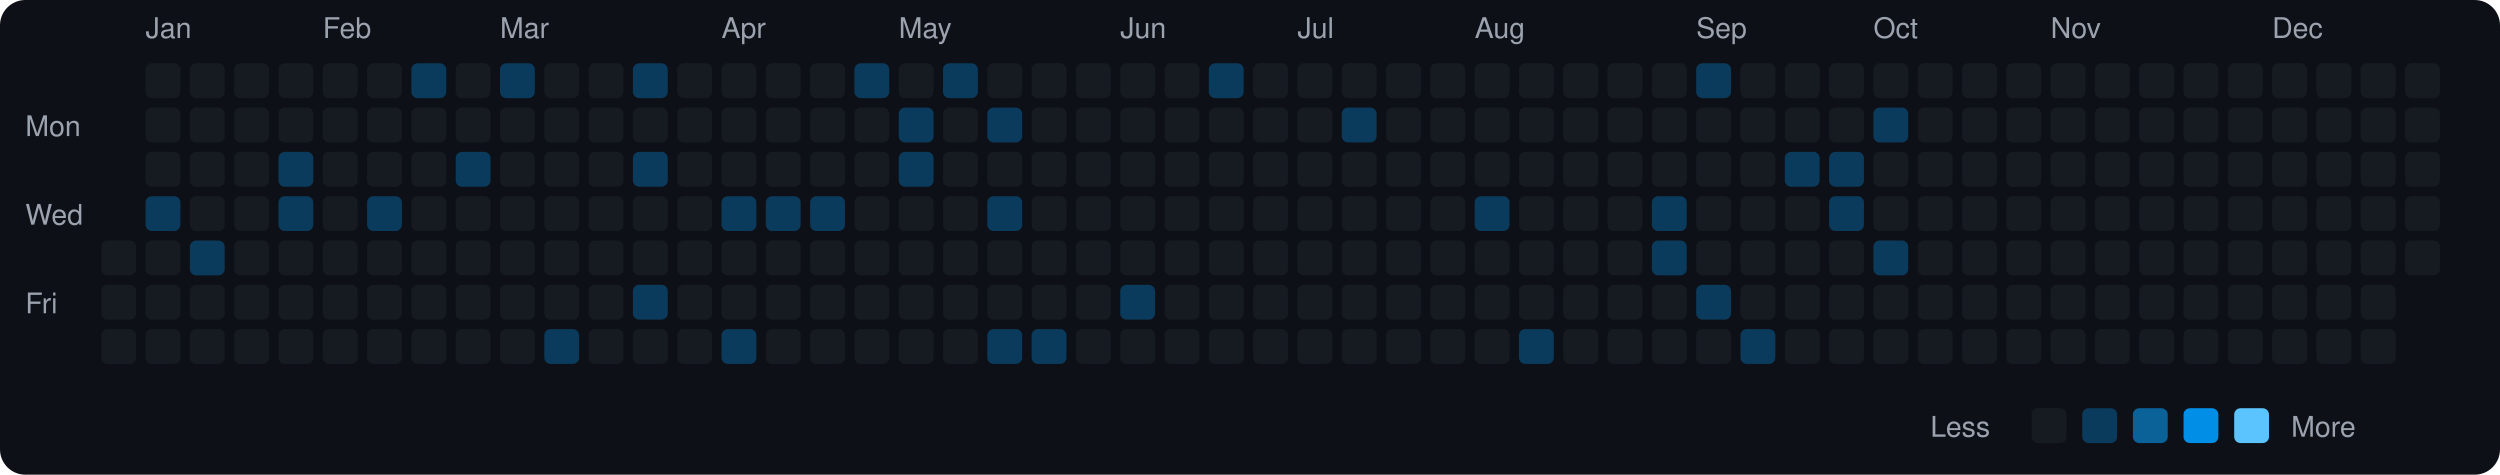
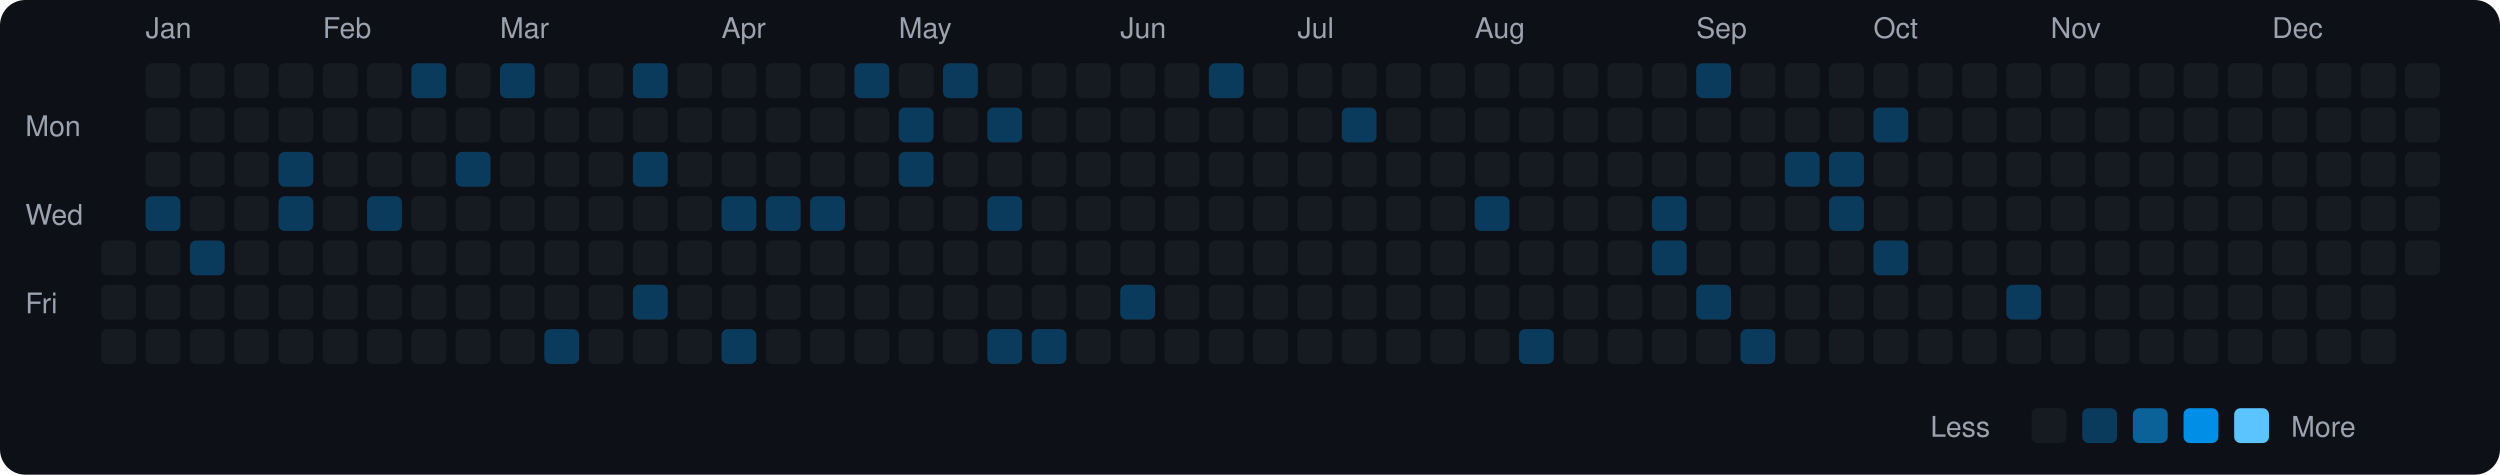
<svg xmlns="http://www.w3.org/2000/svg" viewBox="0 0 790 150" width="790" height="150">
  <rect width="790" height="150" fill="#0d1117" rx="8" ry="8" />
  <text x="8" y="43" fill="#9ca3af" font-size="9" font-family="-apple-system, BlinkMacSystemFont, 'Segoe UI', Helvetica, Arial, sans-serif">Mon</text>
  <text x="8" y="71" fill="#9ca3af" font-size="9" font-family="-apple-system, BlinkMacSystemFont, 'Segoe UI', Helvetica, Arial, sans-serif">Wed</text>
  <text x="8" y="99" fill="#9ca3af" font-size="9" font-family="-apple-system, BlinkMacSystemFont, 'Segoe UI', Helvetica, Arial, sans-serif">Fri</text>
  <rect x="32" y="76" width="11" height="11" rx="2" ry="2" fill="#161b22">
    </rect>
  <rect x="32" y="90" width="11" height="11" rx="2" ry="2" fill="#161b22">
    </rect>
  <rect x="32" y="104" width="11" height="11" rx="2" ry="2" fill="#161b22">
    </rect>
  <text x="46" y="12" fill="#9ca3af" font-size="9" font-family="-apple-system, BlinkMacSystemFont, 'Segoe UI', Helvetica, Arial, sans-serif">Jan</text>
  <rect x="46" y="20" width="11" height="11" rx="2" ry="2" fill="#161b22">
    </rect>
  <rect x="46" y="34" width="11" height="11" rx="2" ry="2" fill="#161b22">
    </rect>
  <rect x="46" y="48" width="11" height="11" rx="2" ry="2" fill="#161b22">
    </rect>
  <rect x="46" y="62" width="11" height="11" rx="2" ry="2" fill="#0b3b5c">
    </rect>
  <rect x="46" y="76" width="11" height="11" rx="2" ry="2" fill="#161b22">
    </rect>
  <rect x="46" y="90" width="11" height="11" rx="2" ry="2" fill="#161b22">
    </rect>
  <rect x="46" y="104" width="11" height="11" rx="2" ry="2" fill="#161b22">
    </rect>
  <rect x="60" y="20" width="11" height="11" rx="2" ry="2" fill="#161b22">
    </rect>
  <rect x="60" y="34" width="11" height="11" rx="2" ry="2" fill="#161b22">
    </rect>
  <rect x="60" y="48" width="11" height="11" rx="2" ry="2" fill="#161b22">
    </rect>
  <rect x="60" y="62" width="11" height="11" rx="2" ry="2" fill="#161b22">
    </rect>
  <rect x="60" y="76" width="11" height="11" rx="2" ry="2" fill="#0b3b5c">
    </rect>
  <rect x="60" y="90" width="11" height="11" rx="2" ry="2" fill="#161b22">
    </rect>
  <rect x="60" y="104" width="11" height="11" rx="2" ry="2" fill="#161b22">
    </rect>
  <rect x="74" y="20" width="11" height="11" rx="2" ry="2" fill="#161b22">
    </rect>
  <rect x="74" y="34" width="11" height="11" rx="2" ry="2" fill="#161b22">
    </rect>
  <rect x="74" y="48" width="11" height="11" rx="2" ry="2" fill="#161b22">
    </rect>
  <rect x="74" y="62" width="11" height="11" rx="2" ry="2" fill="#161b22">
    </rect>
  <rect x="74" y="76" width="11" height="11" rx="2" ry="2" fill="#161b22">
    </rect>
  <rect x="74" y="90" width="11" height="11" rx="2" ry="2" fill="#161b22">
    </rect>
  <rect x="74" y="104" width="11" height="11" rx="2" ry="2" fill="#161b22">
    </rect>
  <rect x="88" y="20" width="11" height="11" rx="2" ry="2" fill="#161b22">
    </rect>
  <rect x="88" y="34" width="11" height="11" rx="2" ry="2" fill="#161b22">
    </rect>
  <rect x="88" y="48" width="11" height="11" rx="2" ry="2" fill="#0b3b5c">
    </rect>
  <rect x="88" y="62" width="11" height="11" rx="2" ry="2" fill="#0b3b5c">
    </rect>
  <rect x="88" y="76" width="11" height="11" rx="2" ry="2" fill="#161b22">
    </rect>
  <rect x="88" y="90" width="11" height="11" rx="2" ry="2" fill="#161b22">
    </rect>
  <rect x="88" y="104" width="11" height="11" rx="2" ry="2" fill="#161b22">
    </rect>
  <text x="102" y="12" fill="#9ca3af" font-size="9" font-family="-apple-system, BlinkMacSystemFont, 'Segoe UI', Helvetica, Arial, sans-serif">Feb</text>
  <rect x="102" y="20" width="11" height="11" rx="2" ry="2" fill="#161b22">
    </rect>
  <rect x="102" y="34" width="11" height="11" rx="2" ry="2" fill="#161b22">
    </rect>
  <rect x="102" y="48" width="11" height="11" rx="2" ry="2" fill="#161b22">
    </rect>
  <rect x="102" y="62" width="11" height="11" rx="2" ry="2" fill="#161b22">
    </rect>
  <rect x="102" y="76" width="11" height="11" rx="2" ry="2" fill="#161b22">
    </rect>
  <rect x="102" y="90" width="11" height="11" rx="2" ry="2" fill="#161b22">
    </rect>
  <rect x="102" y="104" width="11" height="11" rx="2" ry="2" fill="#161b22">
    </rect>
  <rect x="116" y="20" width="11" height="11" rx="2" ry="2" fill="#161b22">
    </rect>
  <rect x="116" y="34" width="11" height="11" rx="2" ry="2" fill="#161b22">
    </rect>
  <rect x="116" y="48" width="11" height="11" rx="2" ry="2" fill="#161b22">
    </rect>
  <rect x="116" y="62" width="11" height="11" rx="2" ry="2" fill="#0b3b5c">
    </rect>
  <rect x="116" y="76" width="11" height="11" rx="2" ry="2" fill="#161b22">
    </rect>
  <rect x="116" y="90" width="11" height="11" rx="2" ry="2" fill="#161b22">
    </rect>
  <rect x="116" y="104" width="11" height="11" rx="2" ry="2" fill="#161b22">
    </rect>
  <rect x="130" y="20" width="11" height="11" rx="2" ry="2" fill="#0b3b5c">
    </rect>
  <rect x="130" y="34" width="11" height="11" rx="2" ry="2" fill="#161b22">
    </rect>
  <rect x="130" y="48" width="11" height="11" rx="2" ry="2" fill="#161b22">
    </rect>
  <rect x="130" y="62" width="11" height="11" rx="2" ry="2" fill="#161b22">
    </rect>
  <rect x="130" y="76" width="11" height="11" rx="2" ry="2" fill="#161b22">
    </rect>
  <rect x="130" y="90" width="11" height="11" rx="2" ry="2" fill="#161b22">
    </rect>
  <rect x="130" y="104" width="11" height="11" rx="2" ry="2" fill="#161b22">
    </rect>
  <rect x="144" y="20" width="11" height="11" rx="2" ry="2" fill="#161b22">
    </rect>
  <rect x="144" y="34" width="11" height="11" rx="2" ry="2" fill="#161b22">
    </rect>
  <rect x="144" y="48" width="11" height="11" rx="2" ry="2" fill="#0b3b5c">
    </rect>
  <rect x="144" y="62" width="11" height="11" rx="2" ry="2" fill="#161b22">
    </rect>
  <rect x="144" y="76" width="11" height="11" rx="2" ry="2" fill="#161b22">
    </rect>
  <rect x="144" y="90" width="11" height="11" rx="2" ry="2" fill="#161b22">
    </rect>
  <rect x="144" y="104" width="11" height="11" rx="2" ry="2" fill="#161b22">
    </rect>
  <text x="158" y="12" fill="#9ca3af" font-size="9" font-family="-apple-system, BlinkMacSystemFont, 'Segoe UI', Helvetica, Arial, sans-serif">Mar</text>
  <rect x="158" y="20" width="11" height="11" rx="2" ry="2" fill="#0b3b5c">
    </rect>
  <rect x="158" y="34" width="11" height="11" rx="2" ry="2" fill="#161b22">
    </rect>
  <rect x="158" y="48" width="11" height="11" rx="2" ry="2" fill="#161b22">
    </rect>
  <rect x="158" y="62" width="11" height="11" rx="2" ry="2" fill="#161b22">
    </rect>
  <rect x="158" y="76" width="11" height="11" rx="2" ry="2" fill="#161b22">
    </rect>
  <rect x="158" y="90" width="11" height="11" rx="2" ry="2" fill="#161b22">
    </rect>
  <rect x="158" y="104" width="11" height="11" rx="2" ry="2" fill="#161b22">
    </rect>
  <rect x="172" y="20" width="11" height="11" rx="2" ry="2" fill="#161b22">
    </rect>
  <rect x="172" y="34" width="11" height="11" rx="2" ry="2" fill="#161b22">
    </rect>
  <rect x="172" y="48" width="11" height="11" rx="2" ry="2" fill="#161b22">
    </rect>
  <rect x="172" y="62" width="11" height="11" rx="2" ry="2" fill="#161b22">
    </rect>
  <rect x="172" y="76" width="11" height="11" rx="2" ry="2" fill="#161b22">
    </rect>
  <rect x="172" y="90" width="11" height="11" rx="2" ry="2" fill="#161b22">
    </rect>
  <rect x="172" y="104" width="11" height="11" rx="2" ry="2" fill="#0b3b5c">
    </rect>
  <rect x="186" y="20" width="11" height="11" rx="2" ry="2" fill="#161b22">
    </rect>
  <rect x="186" y="34" width="11" height="11" rx="2" ry="2" fill="#161b22">
    </rect>
  <rect x="186" y="48" width="11" height="11" rx="2" ry="2" fill="#161b22">
    </rect>
  <rect x="186" y="62" width="11" height="11" rx="2" ry="2" fill="#161b22">
    </rect>
  <rect x="186" y="76" width="11" height="11" rx="2" ry="2" fill="#161b22">
    </rect>
  <rect x="186" y="90" width="11" height="11" rx="2" ry="2" fill="#161b22">
    </rect>
  <rect x="186" y="104" width="11" height="11" rx="2" ry="2" fill="#161b22">
    </rect>
  <rect x="200" y="20" width="11" height="11" rx="2" ry="2" fill="#0b3b5c">
    </rect>
  <rect x="200" y="34" width="11" height="11" rx="2" ry="2" fill="#161b22">
    </rect>
  <rect x="200" y="48" width="11" height="11" rx="2" ry="2" fill="#0b3b5c">
    </rect>
  <rect x="200" y="62" width="11" height="11" rx="2" ry="2" fill="#161b22">
    </rect>
  <rect x="200" y="76" width="11" height="11" rx="2" ry="2" fill="#161b22">
    </rect>
  <rect x="200" y="90" width="11" height="11" rx="2" ry="2" fill="#0b3b5c">
    </rect>
  <rect x="200" y="104" width="11" height="11" rx="2" ry="2" fill="#161b22">
    </rect>
  <rect x="214" y="20" width="11" height="11" rx="2" ry="2" fill="#161b22">
    </rect>
  <rect x="214" y="34" width="11" height="11" rx="2" ry="2" fill="#161b22">
    </rect>
  <rect x="214" y="48" width="11" height="11" rx="2" ry="2" fill="#161b22">
    </rect>
  <rect x="214" y="62" width="11" height="11" rx="2" ry="2" fill="#161b22">
    </rect>
  <rect x="214" y="76" width="11" height="11" rx="2" ry="2" fill="#161b22">
    </rect>
  <rect x="214" y="90" width="11" height="11" rx="2" ry="2" fill="#161b22">
    </rect>
  <rect x="214" y="104" width="11" height="11" rx="2" ry="2" fill="#161b22">
    </rect>
  <text x="228" y="12" fill="#9ca3af" font-size="9" font-family="-apple-system, BlinkMacSystemFont, 'Segoe UI', Helvetica, Arial, sans-serif">Apr</text>
  <rect x="228" y="20" width="11" height="11" rx="2" ry="2" fill="#161b22">
    </rect>
  <rect x="228" y="34" width="11" height="11" rx="2" ry="2" fill="#161b22">
    </rect>
  <rect x="228" y="48" width="11" height="11" rx="2" ry="2" fill="#161b22">
    </rect>
  <rect x="228" y="62" width="11" height="11" rx="2" ry="2" fill="#0b3b5c">
    </rect>
  <rect x="228" y="76" width="11" height="11" rx="2" ry="2" fill="#161b22">
    </rect>
  <rect x="228" y="90" width="11" height="11" rx="2" ry="2" fill="#161b22">
    </rect>
  <rect x="228" y="104" width="11" height="11" rx="2" ry="2" fill="#0b3b5c">
    </rect>
  <rect x="242" y="20" width="11" height="11" rx="2" ry="2" fill="#161b22">
    </rect>
  <rect x="242" y="34" width="11" height="11" rx="2" ry="2" fill="#161b22">
    </rect>
  <rect x="242" y="48" width="11" height="11" rx="2" ry="2" fill="#161b22">
    </rect>
  <rect x="242" y="62" width="11" height="11" rx="2" ry="2" fill="#0b3b5c">
    </rect>
  <rect x="242" y="76" width="11" height="11" rx="2" ry="2" fill="#161b22">
    </rect>
  <rect x="242" y="90" width="11" height="11" rx="2" ry="2" fill="#161b22">
    </rect>
  <rect x="242" y="104" width="11" height="11" rx="2" ry="2" fill="#161b22">
    </rect>
  <rect x="256" y="20" width="11" height="11" rx="2" ry="2" fill="#161b22">
    </rect>
  <rect x="256" y="34" width="11" height="11" rx="2" ry="2" fill="#161b22">
    </rect>
  <rect x="256" y="48" width="11" height="11" rx="2" ry="2" fill="#161b22">
    </rect>
  <rect x="256" y="62" width="11" height="11" rx="2" ry="2" fill="#0b3b5c">
    </rect>
  <rect x="256" y="76" width="11" height="11" rx="2" ry="2" fill="#161b22">
    </rect>
  <rect x="256" y="90" width="11" height="11" rx="2" ry="2" fill="#161b22">
    </rect>
  <rect x="256" y="104" width="11" height="11" rx="2" ry="2" fill="#161b22">
    </rect>
  <rect x="270" y="20" width="11" height="11" rx="2" ry="2" fill="#0b3b5c">
    </rect>
  <rect x="270" y="34" width="11" height="11" rx="2" ry="2" fill="#161b22">
    </rect>
  <rect x="270" y="48" width="11" height="11" rx="2" ry="2" fill="#161b22">
    </rect>
  <rect x="270" y="62" width="11" height="11" rx="2" ry="2" fill="#161b22">
    </rect>
  <rect x="270" y="76" width="11" height="11" rx="2" ry="2" fill="#161b22">
    </rect>
  <rect x="270" y="90" width="11" height="11" rx="2" ry="2" fill="#161b22">
    </rect>
  <rect x="270" y="104" width="11" height="11" rx="2" ry="2" fill="#161b22">
    </rect>
  <text x="284" y="12" fill="#9ca3af" font-size="9" font-family="-apple-system, BlinkMacSystemFont, 'Segoe UI', Helvetica, Arial, sans-serif">May</text>
  <rect x="284" y="20" width="11" height="11" rx="2" ry="2" fill="#161b22">
    </rect>
  <rect x="284" y="34" width="11" height="11" rx="2" ry="2" fill="#0b3b5c">
    </rect>
  <rect x="284" y="48" width="11" height="11" rx="2" ry="2" fill="#0b3b5c">
    </rect>
  <rect x="284" y="62" width="11" height="11" rx="2" ry="2" fill="#161b22">
    </rect>
  <rect x="284" y="76" width="11" height="11" rx="2" ry="2" fill="#161b22">
    </rect>
  <rect x="284" y="90" width="11" height="11" rx="2" ry="2" fill="#161b22">
    </rect>
  <rect x="284" y="104" width="11" height="11" rx="2" ry="2" fill="#161b22">
    </rect>
  <rect x="298" y="20" width="11" height="11" rx="2" ry="2" fill="#0b3b5c">
    </rect>
  <rect x="298" y="34" width="11" height="11" rx="2" ry="2" fill="#161b22">
    </rect>
  <rect x="298" y="48" width="11" height="11" rx="2" ry="2" fill="#161b22">
    </rect>
  <rect x="298" y="62" width="11" height="11" rx="2" ry="2" fill="#161b22">
    </rect>
  <rect x="298" y="76" width="11" height="11" rx="2" ry="2" fill="#161b22">
    </rect>
  <rect x="298" y="90" width="11" height="11" rx="2" ry="2" fill="#161b22">
    </rect>
  <rect x="298" y="104" width="11" height="11" rx="2" ry="2" fill="#161b22">
    </rect>
  <rect x="312" y="20" width="11" height="11" rx="2" ry="2" fill="#161b22">
    </rect>
  <rect x="312" y="34" width="11" height="11" rx="2" ry="2" fill="#0b3b5c">
    </rect>
  <rect x="312" y="48" width="11" height="11" rx="2" ry="2" fill="#161b22">
    </rect>
  <rect x="312" y="62" width="11" height="11" rx="2" ry="2" fill="#0b3b5c">
    </rect>
  <rect x="312" y="76" width="11" height="11" rx="2" ry="2" fill="#161b22">
    </rect>
  <rect x="312" y="90" width="11" height="11" rx="2" ry="2" fill="#161b22">
    </rect>
  <rect x="312" y="104" width="11" height="11" rx="2" ry="2" fill="#0b3b5c">
    </rect>
  <rect x="326" y="20" width="11" height="11" rx="2" ry="2" fill="#161b22">
    </rect>
  <rect x="326" y="34" width="11" height="11" rx="2" ry="2" fill="#161b22">
    </rect>
  <rect x="326" y="48" width="11" height="11" rx="2" ry="2" fill="#161b22">
    </rect>
  <rect x="326" y="62" width="11" height="11" rx="2" ry="2" fill="#161b22">
    </rect>
  <rect x="326" y="76" width="11" height="11" rx="2" ry="2" fill="#161b22">
    </rect>
  <rect x="326" y="90" width="11" height="11" rx="2" ry="2" fill="#161b22">
    </rect>
  <rect x="326" y="104" width="11" height="11" rx="2" ry="2" fill="#0b3b5c">
    </rect>
  <rect x="340" y="20" width="11" height="11" rx="2" ry="2" fill="#161b22">
    </rect>
  <rect x="340" y="34" width="11" height="11" rx="2" ry="2" fill="#161b22">
    </rect>
  <rect x="340" y="48" width="11" height="11" rx="2" ry="2" fill="#161b22">
    </rect>
  <rect x="340" y="62" width="11" height="11" rx="2" ry="2" fill="#161b22">
    </rect>
  <rect x="340" y="76" width="11" height="11" rx="2" ry="2" fill="#161b22">
    </rect>
  <rect x="340" y="90" width="11" height="11" rx="2" ry="2" fill="#161b22">
    </rect>
  <rect x="340" y="104" width="11" height="11" rx="2" ry="2" fill="#161b22">
    </rect>
  <text x="354" y="12" fill="#9ca3af" font-size="9" font-family="-apple-system, BlinkMacSystemFont, 'Segoe UI', Helvetica, Arial, sans-serif">Jun</text>
  <rect x="354" y="20" width="11" height="11" rx="2" ry="2" fill="#161b22">
    </rect>
  <rect x="354" y="34" width="11" height="11" rx="2" ry="2" fill="#161b22">
    </rect>
  <rect x="354" y="48" width="11" height="11" rx="2" ry="2" fill="#161b22">
    </rect>
  <rect x="354" y="62" width="11" height="11" rx="2" ry="2" fill="#161b22">
    </rect>
  <rect x="354" y="76" width="11" height="11" rx="2" ry="2" fill="#161b22">
    </rect>
  <rect x="354" y="90" width="11" height="11" rx="2" ry="2" fill="#0b3b5c">
    </rect>
  <rect x="354" y="104" width="11" height="11" rx="2" ry="2" fill="#161b22">
    </rect>
  <rect x="368" y="20" width="11" height="11" rx="2" ry="2" fill="#161b22">
    </rect>
  <rect x="368" y="34" width="11" height="11" rx="2" ry="2" fill="#161b22">
    </rect>
  <rect x="368" y="48" width="11" height="11" rx="2" ry="2" fill="#161b22">
    </rect>
  <rect x="368" y="62" width="11" height="11" rx="2" ry="2" fill="#161b22">
    </rect>
  <rect x="368" y="76" width="11" height="11" rx="2" ry="2" fill="#161b22">
    </rect>
  <rect x="368" y="90" width="11" height="11" rx="2" ry="2" fill="#161b22">
    </rect>
  <rect x="368" y="104" width="11" height="11" rx="2" ry="2" fill="#161b22">
    </rect>
  <rect x="382" y="20" width="11" height="11" rx="2" ry="2" fill="#0b3b5c">
    </rect>
  <rect x="382" y="34" width="11" height="11" rx="2" ry="2" fill="#161b22">
    </rect>
  <rect x="382" y="48" width="11" height="11" rx="2" ry="2" fill="#161b22">
    </rect>
  <rect x="382" y="62" width="11" height="11" rx="2" ry="2" fill="#161b22">
    </rect>
  <rect x="382" y="76" width="11" height="11" rx="2" ry="2" fill="#161b22">
    </rect>
  <rect x="382" y="90" width="11" height="11" rx="2" ry="2" fill="#161b22">
    </rect>
  <rect x="382" y="104" width="11" height="11" rx="2" ry="2" fill="#161b22">
    </rect>
  <rect x="396" y="20" width="11" height="11" rx="2" ry="2" fill="#161b22">
    </rect>
  <rect x="396" y="34" width="11" height="11" rx="2" ry="2" fill="#161b22">
    </rect>
  <rect x="396" y="48" width="11" height="11" rx="2" ry="2" fill="#161b22">
    </rect>
  <rect x="396" y="62" width="11" height="11" rx="2" ry="2" fill="#161b22">
    </rect>
  <rect x="396" y="76" width="11" height="11" rx="2" ry="2" fill="#161b22">
    </rect>
  <rect x="396" y="90" width="11" height="11" rx="2" ry="2" fill="#161b22">
    </rect>
  <rect x="396" y="104" width="11" height="11" rx="2" ry="2" fill="#161b22">
    </rect>
  <text x="410" y="12" fill="#9ca3af" font-size="9" font-family="-apple-system, BlinkMacSystemFont, 'Segoe UI', Helvetica, Arial, sans-serif">Jul</text>
  <rect x="410" y="20" width="11" height="11" rx="2" ry="2" fill="#161b22">
    </rect>
  <rect x="410" y="34" width="11" height="11" rx="2" ry="2" fill="#161b22">
    </rect>
  <rect x="410" y="48" width="11" height="11" rx="2" ry="2" fill="#161b22">
    </rect>
  <rect x="410" y="62" width="11" height="11" rx="2" ry="2" fill="#161b22">
    </rect>
  <rect x="410" y="76" width="11" height="11" rx="2" ry="2" fill="#161b22">
    </rect>
  <rect x="410" y="90" width="11" height="11" rx="2" ry="2" fill="#161b22">
    </rect>
  <rect x="410" y="104" width="11" height="11" rx="2" ry="2" fill="#161b22">
    </rect>
  <rect x="424" y="20" width="11" height="11" rx="2" ry="2" fill="#161b22">
    </rect>
  <rect x="424" y="34" width="11" height="11" rx="2" ry="2" fill="#0b3b5c">
    </rect>
  <rect x="424" y="48" width="11" height="11" rx="2" ry="2" fill="#161b22">
    </rect>
  <rect x="424" y="62" width="11" height="11" rx="2" ry="2" fill="#161b22">
    </rect>
  <rect x="424" y="76" width="11" height="11" rx="2" ry="2" fill="#161b22">
    </rect>
  <rect x="424" y="90" width="11" height="11" rx="2" ry="2" fill="#161b22">
    </rect>
  <rect x="424" y="104" width="11" height="11" rx="2" ry="2" fill="#161b22">
    </rect>
  <rect x="438" y="20" width="11" height="11" rx="2" ry="2" fill="#161b22">
    </rect>
  <rect x="438" y="34" width="11" height="11" rx="2" ry="2" fill="#161b22">
    </rect>
  <rect x="438" y="48" width="11" height="11" rx="2" ry="2" fill="#161b22">
    </rect>
  <rect x="438" y="62" width="11" height="11" rx="2" ry="2" fill="#161b22">
    </rect>
  <rect x="438" y="76" width="11" height="11" rx="2" ry="2" fill="#161b22">
    </rect>
  <rect x="438" y="90" width="11" height="11" rx="2" ry="2" fill="#161b22">
    </rect>
  <rect x="438" y="104" width="11" height="11" rx="2" ry="2" fill="#161b22">
    </rect>
  <rect x="452" y="20" width="11" height="11" rx="2" ry="2" fill="#161b22">
    </rect>
  <rect x="452" y="34" width="11" height="11" rx="2" ry="2" fill="#161b22">
    </rect>
  <rect x="452" y="48" width="11" height="11" rx="2" ry="2" fill="#161b22">
    </rect>
  <rect x="452" y="62" width="11" height="11" rx="2" ry="2" fill="#161b22">
    </rect>
  <rect x="452" y="76" width="11" height="11" rx="2" ry="2" fill="#161b22">
    </rect>
  <rect x="452" y="90" width="11" height="11" rx="2" ry="2" fill="#161b22">
    </rect>
  <rect x="452" y="104" width="11" height="11" rx="2" ry="2" fill="#161b22">
    </rect>
  <text x="466" y="12" fill="#9ca3af" font-size="9" font-family="-apple-system, BlinkMacSystemFont, 'Segoe UI', Helvetica, Arial, sans-serif">Aug</text>
  <rect x="466" y="20" width="11" height="11" rx="2" ry="2" fill="#161b22">
    </rect>
  <rect x="466" y="34" width="11" height="11" rx="2" ry="2" fill="#161b22">
    </rect>
  <rect x="466" y="48" width="11" height="11" rx="2" ry="2" fill="#161b22">
    </rect>
  <rect x="466" y="62" width="11" height="11" rx="2" ry="2" fill="#0b3b5c">
    </rect>
  <rect x="466" y="76" width="11" height="11" rx="2" ry="2" fill="#161b22">
    </rect>
  <rect x="466" y="90" width="11" height="11" rx="2" ry="2" fill="#161b22">
    </rect>
  <rect x="466" y="104" width="11" height="11" rx="2" ry="2" fill="#161b22">
    </rect>
  <rect x="480" y="20" width="11" height="11" rx="2" ry="2" fill="#161b22">
    </rect>
  <rect x="480" y="34" width="11" height="11" rx="2" ry="2" fill="#161b22">
    </rect>
  <rect x="480" y="48" width="11" height="11" rx="2" ry="2" fill="#161b22">
    </rect>
  <rect x="480" y="62" width="11" height="11" rx="2" ry="2" fill="#161b22">
    </rect>
  <rect x="480" y="76" width="11" height="11" rx="2" ry="2" fill="#161b22">
    </rect>
  <rect x="480" y="90" width="11" height="11" rx="2" ry="2" fill="#161b22">
    </rect>
  <rect x="480" y="104" width="11" height="11" rx="2" ry="2" fill="#0b3b5c">
    </rect>
  <rect x="494" y="20" width="11" height="11" rx="2" ry="2" fill="#161b22">
    </rect>
  <rect x="494" y="34" width="11" height="11" rx="2" ry="2" fill="#161b22">
    </rect>
  <rect x="494" y="48" width="11" height="11" rx="2" ry="2" fill="#161b22">
    </rect>
  <rect x="494" y="62" width="11" height="11" rx="2" ry="2" fill="#161b22">
    </rect>
  <rect x="494" y="76" width="11" height="11" rx="2" ry="2" fill="#161b22">
    </rect>
  <rect x="494" y="90" width="11" height="11" rx="2" ry="2" fill="#161b22">
    </rect>
  <rect x="494" y="104" width="11" height="11" rx="2" ry="2" fill="#161b22">
    </rect>
  <rect x="508" y="20" width="11" height="11" rx="2" ry="2" fill="#161b22">
    </rect>
  <rect x="508" y="34" width="11" height="11" rx="2" ry="2" fill="#161b22">
    </rect>
  <rect x="508" y="48" width="11" height="11" rx="2" ry="2" fill="#161b22">
    </rect>
  <rect x="508" y="62" width="11" height="11" rx="2" ry="2" fill="#161b22">
    </rect>
  <rect x="508" y="76" width="11" height="11" rx="2" ry="2" fill="#161b22">
    </rect>
  <rect x="508" y="90" width="11" height="11" rx="2" ry="2" fill="#161b22">
    </rect>
  <rect x="508" y="104" width="11" height="11" rx="2" ry="2" fill="#161b22">
    </rect>
  <rect x="522" y="20" width="11" height="11" rx="2" ry="2" fill="#161b22">
    </rect>
  <rect x="522" y="34" width="11" height="11" rx="2" ry="2" fill="#161b22">
    </rect>
  <rect x="522" y="48" width="11" height="11" rx="2" ry="2" fill="#161b22">
    </rect>
  <rect x="522" y="62" width="11" height="11" rx="2" ry="2" fill="#0b3b5c">
    </rect>
  <rect x="522" y="76" width="11" height="11" rx="2" ry="2" fill="#0b3b5c">
    </rect>
  <rect x="522" y="90" width="11" height="11" rx="2" ry="2" fill="#161b22">
    </rect>
  <rect x="522" y="104" width="11" height="11" rx="2" ry="2" fill="#161b22">
    </rect>
  <text x="536" y="12" fill="#9ca3af" font-size="9" font-family="-apple-system, BlinkMacSystemFont, 'Segoe UI', Helvetica, Arial, sans-serif">Sep</text>
  <rect x="536" y="20" width="11" height="11" rx="2" ry="2" fill="#0b3b5c">
    </rect>
  <rect x="536" y="34" width="11" height="11" rx="2" ry="2" fill="#161b22">
    </rect>
  <rect x="536" y="48" width="11" height="11" rx="2" ry="2" fill="#161b22">
    </rect>
  <rect x="536" y="62" width="11" height="11" rx="2" ry="2" fill="#161b22">
    </rect>
  <rect x="536" y="76" width="11" height="11" rx="2" ry="2" fill="#161b22">
    </rect>
  <rect x="536" y="90" width="11" height="11" rx="2" ry="2" fill="#0b3b5c">
    </rect>
  <rect x="536" y="104" width="11" height="11" rx="2" ry="2" fill="#161b22">
    </rect>
  <rect x="550" y="20" width="11" height="11" rx="2" ry="2" fill="#161b22">
    </rect>
  <rect x="550" y="34" width="11" height="11" rx="2" ry="2" fill="#161b22">
    </rect>
  <rect x="550" y="48" width="11" height="11" rx="2" ry="2" fill="#161b22">
    </rect>
  <rect x="550" y="62" width="11" height="11" rx="2" ry="2" fill="#161b22">
    </rect>
  <rect x="550" y="76" width="11" height="11" rx="2" ry="2" fill="#161b22">
    </rect>
  <rect x="550" y="90" width="11" height="11" rx="2" ry="2" fill="#161b22">
    </rect>
  <rect x="550" y="104" width="11" height="11" rx="2" ry="2" fill="#0b3b5c">
    </rect>
  <rect x="564" y="20" width="11" height="11" rx="2" ry="2" fill="#161b22">
    </rect>
  <rect x="564" y="34" width="11" height="11" rx="2" ry="2" fill="#161b22">
    </rect>
  <rect x="564" y="48" width="11" height="11" rx="2" ry="2" fill="#0b3b5c">
    </rect>
  <rect x="564" y="62" width="11" height="11" rx="2" ry="2" fill="#161b22">
    </rect>
  <rect x="564" y="76" width="11" height="11" rx="2" ry="2" fill="#161b22">
    </rect>
  <rect x="564" y="90" width="11" height="11" rx="2" ry="2" fill="#161b22">
    </rect>
  <rect x="564" y="104" width="11" height="11" rx="2" ry="2" fill="#161b22">
    </rect>
  <rect x="578" y="20" width="11" height="11" rx="2" ry="2" fill="#161b22">
    </rect>
  <rect x="578" y="34" width="11" height="11" rx="2" ry="2" fill="#161b22">
    </rect>
  <rect x="578" y="48" width="11" height="11" rx="2" ry="2" fill="#0b3b5c">
    </rect>
  <rect x="578" y="62" width="11" height="11" rx="2" ry="2" fill="#0b3b5c">
    </rect>
  <rect x="578" y="76" width="11" height="11" rx="2" ry="2" fill="#161b22">
    </rect>
  <rect x="578" y="90" width="11" height="11" rx="2" ry="2" fill="#161b22">
    </rect>
  <rect x="578" y="104" width="11" height="11" rx="2" ry="2" fill="#161b22">
    </rect>
  <text x="592" y="12" fill="#9ca3af" font-size="9" font-family="-apple-system, BlinkMacSystemFont, 'Segoe UI', Helvetica, Arial, sans-serif">Oct</text>
  <rect x="592" y="20" width="11" height="11" rx="2" ry="2" fill="#161b22">
    </rect>
  <rect x="592" y="34" width="11" height="11" rx="2" ry="2" fill="#0b3b5c">
    </rect>
  <rect x="592" y="48" width="11" height="11" rx="2" ry="2" fill="#161b22">
    </rect>
  <rect x="592" y="62" width="11" height="11" rx="2" ry="2" fill="#161b22">
    </rect>
  <rect x="592" y="76" width="11" height="11" rx="2" ry="2" fill="#0b3b5c">
    </rect>
  <rect x="592" y="90" width="11" height="11" rx="2" ry="2" fill="#161b22">
    </rect>
  <rect x="592" y="104" width="11" height="11" rx="2" ry="2" fill="#161b22">
    </rect>
  <rect x="606" y="20" width="11" height="11" rx="2" ry="2" fill="#161b22">
    </rect>
  <rect x="606" y="34" width="11" height="11" rx="2" ry="2" fill="#161b22">
    </rect>
  <rect x="606" y="48" width="11" height="11" rx="2" ry="2" fill="#161b22">
    </rect>
  <rect x="606" y="62" width="11" height="11" rx="2" ry="2" fill="#161b22">
    </rect>
  <rect x="606" y="76" width="11" height="11" rx="2" ry="2" fill="#161b22">
    </rect>
  <rect x="606" y="90" width="11" height="11" rx="2" ry="2" fill="#161b22">
    </rect>
  <rect x="606" y="104" width="11" height="11" rx="2" ry="2" fill="#161b22">
    </rect>
  <rect x="620" y="20" width="11" height="11" rx="2" ry="2" fill="#161b22">
    </rect>
  <rect x="620" y="34" width="11" height="11" rx="2" ry="2" fill="#161b22">
    </rect>
  <rect x="620" y="48" width="11" height="11" rx="2" ry="2" fill="#161b22">
    </rect>
  <rect x="620" y="62" width="11" height="11" rx="2" ry="2" fill="#161b22">
    </rect>
  <rect x="620" y="76" width="11" height="11" rx="2" ry="2" fill="#161b22">
    </rect>
  <rect x="620" y="90" width="11" height="11" rx="2" ry="2" fill="#161b22">
    </rect>
  <rect x="620" y="104" width="11" height="11" rx="2" ry="2" fill="#161b22">
    </rect>
  <rect x="634" y="20" width="11" height="11" rx="2" ry="2" fill="#161b22">
    </rect>
  <rect x="634" y="34" width="11" height="11" rx="2" ry="2" fill="#161b22">
    </rect>
  <rect x="634" y="48" width="11" height="11" rx="2" ry="2" fill="#161b22">
    </rect>
  <rect x="634" y="62" width="11" height="11" rx="2" ry="2" fill="#161b22">
    </rect>
  <rect x="634" y="76" width="11" height="11" rx="2" ry="2" fill="#161b22">
    </rect>
-   <rect x="634" y="90" width="11" height="11" rx="2" ry="2" fill="#161b22">
+   <rect x="634" y="90" width="11" height="11" rx="2" ry="2" fill="#0b3b5c">
    </rect>
  <rect x="634" y="104" width="11" height="11" rx="2" ry="2" fill="#161b22">
    </rect>
  <text x="648" y="12" fill="#9ca3af" font-size="9" font-family="-apple-system, BlinkMacSystemFont, 'Segoe UI', Helvetica, Arial, sans-serif">Nov</text>
  <rect x="648" y="20" width="11" height="11" rx="2" ry="2" fill="#161b22">
    </rect>
  <rect x="648" y="34" width="11" height="11" rx="2" ry="2" fill="#161b22">
    </rect>
  <rect x="648" y="48" width="11" height="11" rx="2" ry="2" fill="#161b22">
    </rect>
  <rect x="648" y="62" width="11" height="11" rx="2" ry="2" fill="#161b22">
    </rect>
  <rect x="648" y="76" width="11" height="11" rx="2" ry="2" fill="#161b22">
    </rect>
  <rect x="648" y="90" width="11" height="11" rx="2" ry="2" fill="#161b22">
    </rect>
  <rect x="648" y="104" width="11" height="11" rx="2" ry="2" fill="#161b22">
    </rect>
  <rect x="662" y="20" width="11" height="11" rx="2" ry="2" fill="#161b22">
    </rect>
  <rect x="662" y="34" width="11" height="11" rx="2" ry="2" fill="#161b22">
    </rect>
  <rect x="662" y="48" width="11" height="11" rx="2" ry="2" fill="#161b22">
    </rect>
  <rect x="662" y="62" width="11" height="11" rx="2" ry="2" fill="#161b22">
    </rect>
  <rect x="662" y="76" width="11" height="11" rx="2" ry="2" fill="#161b22">
    </rect>
  <rect x="662" y="90" width="11" height="11" rx="2" ry="2" fill="#161b22">
    </rect>
  <rect x="662" y="104" width="11" height="11" rx="2" ry="2" fill="#161b22">
    </rect>
  <rect x="676" y="20" width="11" height="11" rx="2" ry="2" fill="#161b22">
    </rect>
  <rect x="676" y="34" width="11" height="11" rx="2" ry="2" fill="#161b22">
    </rect>
  <rect x="676" y="48" width="11" height="11" rx="2" ry="2" fill="#161b22">
    </rect>
  <rect x="676" y="62" width="11" height="11" rx="2" ry="2" fill="#161b22">
    </rect>
  <rect x="676" y="76" width="11" height="11" rx="2" ry="2" fill="#161b22">
    </rect>
  <rect x="676" y="90" width="11" height="11" rx="2" ry="2" fill="#161b22">
    </rect>
  <rect x="676" y="104" width="11" height="11" rx="2" ry="2" fill="#161b22">
    </rect>
  <rect x="690" y="20" width="11" height="11" rx="2" ry="2" fill="#161b22">
    </rect>
  <rect x="690" y="34" width="11" height="11" rx="2" ry="2" fill="#161b22">
    </rect>
  <rect x="690" y="48" width="11" height="11" rx="2" ry="2" fill="#161b22">
    </rect>
  <rect x="690" y="62" width="11" height="11" rx="2" ry="2" fill="#161b22">
    </rect>
  <rect x="690" y="76" width="11" height="11" rx="2" ry="2" fill="#161b22">
    </rect>
  <rect x="690" y="90" width="11" height="11" rx="2" ry="2" fill="#161b22">
    </rect>
  <rect x="690" y="104" width="11" height="11" rx="2" ry="2" fill="#161b22">
    </rect>
  <rect x="704" y="20" width="11" height="11" rx="2" ry="2" fill="#161b22">
    </rect>
  <rect x="704" y="34" width="11" height="11" rx="2" ry="2" fill="#161b22">
    </rect>
  <rect x="704" y="48" width="11" height="11" rx="2" ry="2" fill="#161b22">
    </rect>
  <rect x="704" y="62" width="11" height="11" rx="2" ry="2" fill="#161b22">
    </rect>
  <rect x="704" y="76" width="11" height="11" rx="2" ry="2" fill="#161b22">
    </rect>
  <rect x="704" y="90" width="11" height="11" rx="2" ry="2" fill="#161b22">
    </rect>
  <rect x="704" y="104" width="11" height="11" rx="2" ry="2" fill="#161b22">
    </rect>
  <text x="718" y="12" fill="#9ca3af" font-size="9" font-family="-apple-system, BlinkMacSystemFont, 'Segoe UI', Helvetica, Arial, sans-serif">Dec</text>
  <rect x="718" y="20" width="11" height="11" rx="2" ry="2" fill="#161b22">
    </rect>
  <rect x="718" y="34" width="11" height="11" rx="2" ry="2" fill="#161b22">
    </rect>
  <rect x="718" y="48" width="11" height="11" rx="2" ry="2" fill="#161b22">
    </rect>
  <rect x="718" y="62" width="11" height="11" rx="2" ry="2" fill="#161b22">
    </rect>
  <rect x="718" y="76" width="11" height="11" rx="2" ry="2" fill="#161b22">
    </rect>
  <rect x="718" y="90" width="11" height="11" rx="2" ry="2" fill="#161b22">
    </rect>
  <rect x="718" y="104" width="11" height="11" rx="2" ry="2" fill="#161b22">
    </rect>
  <rect x="732" y="20" width="11" height="11" rx="2" ry="2" fill="#161b22">
    </rect>
  <rect x="732" y="34" width="11" height="11" rx="2" ry="2" fill="#161b22">
    </rect>
  <rect x="732" y="48" width="11" height="11" rx="2" ry="2" fill="#161b22">
    </rect>
  <rect x="732" y="62" width="11" height="11" rx="2" ry="2" fill="#161b22">
    </rect>
  <rect x="732" y="76" width="11" height="11" rx="2" ry="2" fill="#161b22">
    </rect>
  <rect x="732" y="90" width="11" height="11" rx="2" ry="2" fill="#161b22">
    </rect>
  <rect x="732" y="104" width="11" height="11" rx="2" ry="2" fill="#161b22">
    </rect>
  <rect x="746" y="20" width="11" height="11" rx="2" ry="2" fill="#161b22">
    </rect>
  <rect x="746" y="34" width="11" height="11" rx="2" ry="2" fill="#161b22">
    </rect>
  <rect x="746" y="48" width="11" height="11" rx="2" ry="2" fill="#161b22">
    </rect>
  <rect x="746" y="62" width="11" height="11" rx="2" ry="2" fill="#161b22">
    </rect>
  <rect x="746" y="76" width="11" height="11" rx="2" ry="2" fill="#161b22">
    </rect>
  <rect x="746" y="90" width="11" height="11" rx="2" ry="2" fill="#161b22">
    </rect>
  <rect x="746" y="104" width="11" height="11" rx="2" ry="2" fill="#161b22">
    </rect>
  <rect x="760" y="20" width="11" height="11" rx="2" ry="2" fill="#161b22">
    </rect>
  <rect x="760" y="34" width="11" height="11" rx="2" ry="2" fill="#161b22">
    </rect>
  <rect x="760" y="48" width="11" height="11" rx="2" ry="2" fill="#161b22">
    </rect>
  <rect x="760" y="62" width="11" height="11" rx="2" ry="2" fill="#161b22">
    </rect>
  <rect x="760" y="76" width="11" height="11" rx="2" ry="2" fill="#161b22">
    </rect>
  <text x="610" y="138" fill="#9ca3af" font-size="9" font-family="-apple-system, BlinkMacSystemFont, 'Segoe UI', Helvetica, Arial, sans-serif">Less</text>
  <rect x="642" y="129" width="11" height="11" rx="2" ry="2" fill="#161b22" />
  <rect x="658" y="129" width="11" height="11" rx="2" ry="2" fill="#0b3b5c" />
  <rect x="674" y="129" width="11" height="11" rx="2" ry="2" fill="#0a6299" />
  <rect x="690" y="129" width="11" height="11" rx="2" ry="2" fill="#008ee6" />
  <rect x="706" y="129" width="11" height="11" rx="2" ry="2" fill="#5bc4ff" />
  <text x="724" y="138" fill="#9ca3af" font-size="9" font-family="-apple-system, BlinkMacSystemFont, 'Segoe UI', Helvetica, Arial, sans-serif">More</text>
</svg>
